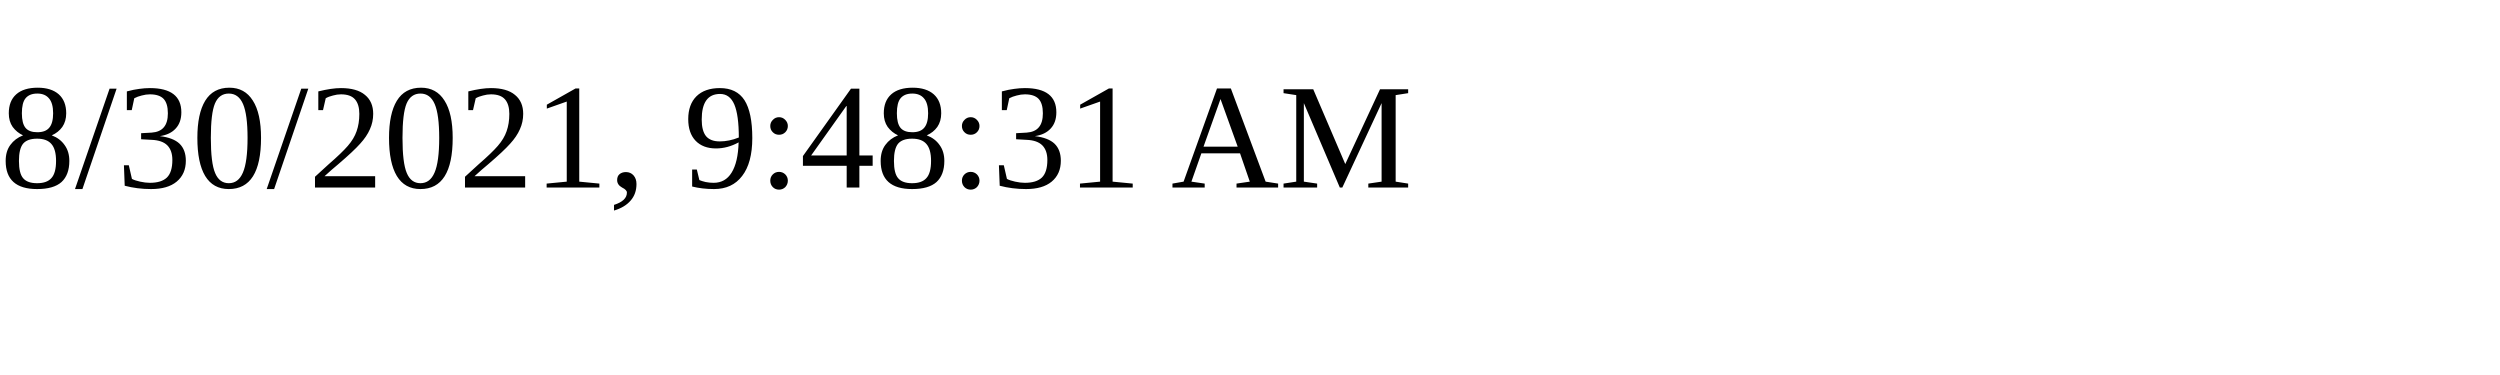
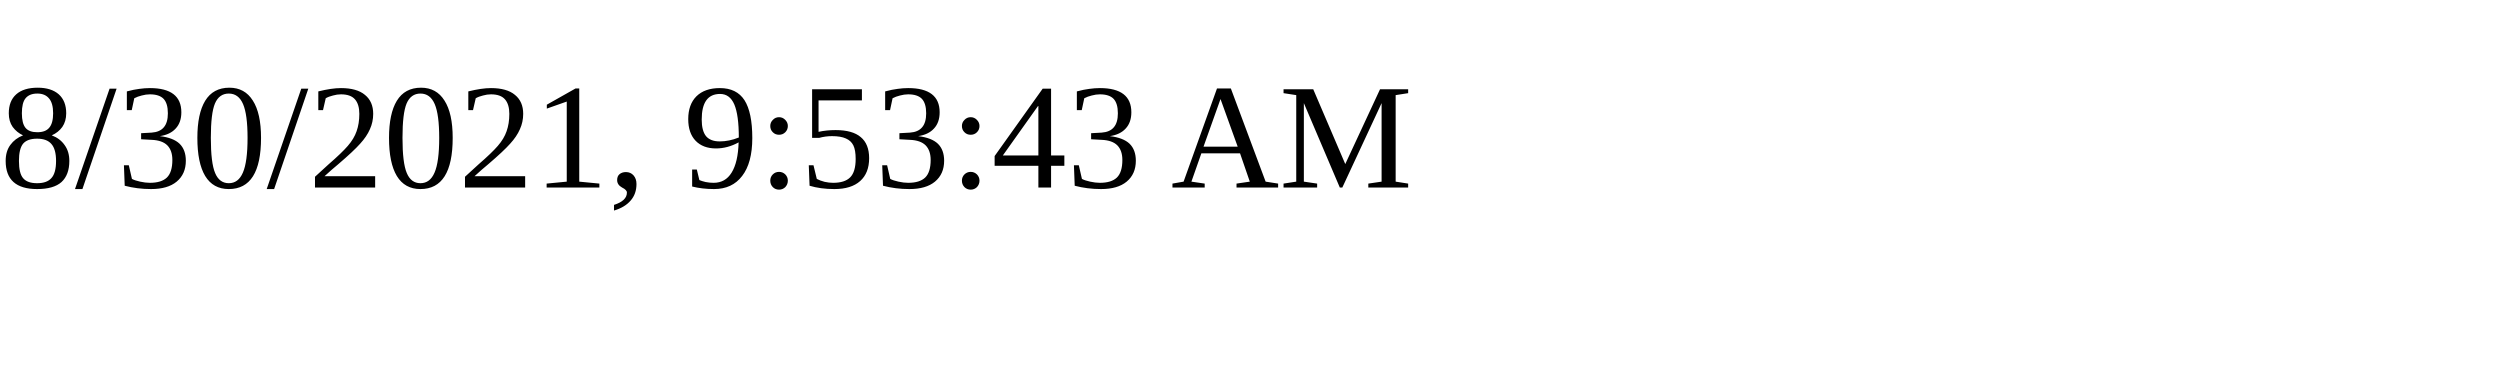
<svg xmlns="http://www.w3.org/2000/svg" height="30" width="200">
-   <text x="0" y="15">8/30/2021, 9:48:31 AM</text>
+   <text x="0" y="15">8/30/2021, 9:53:43 AM</text>
</svg>
